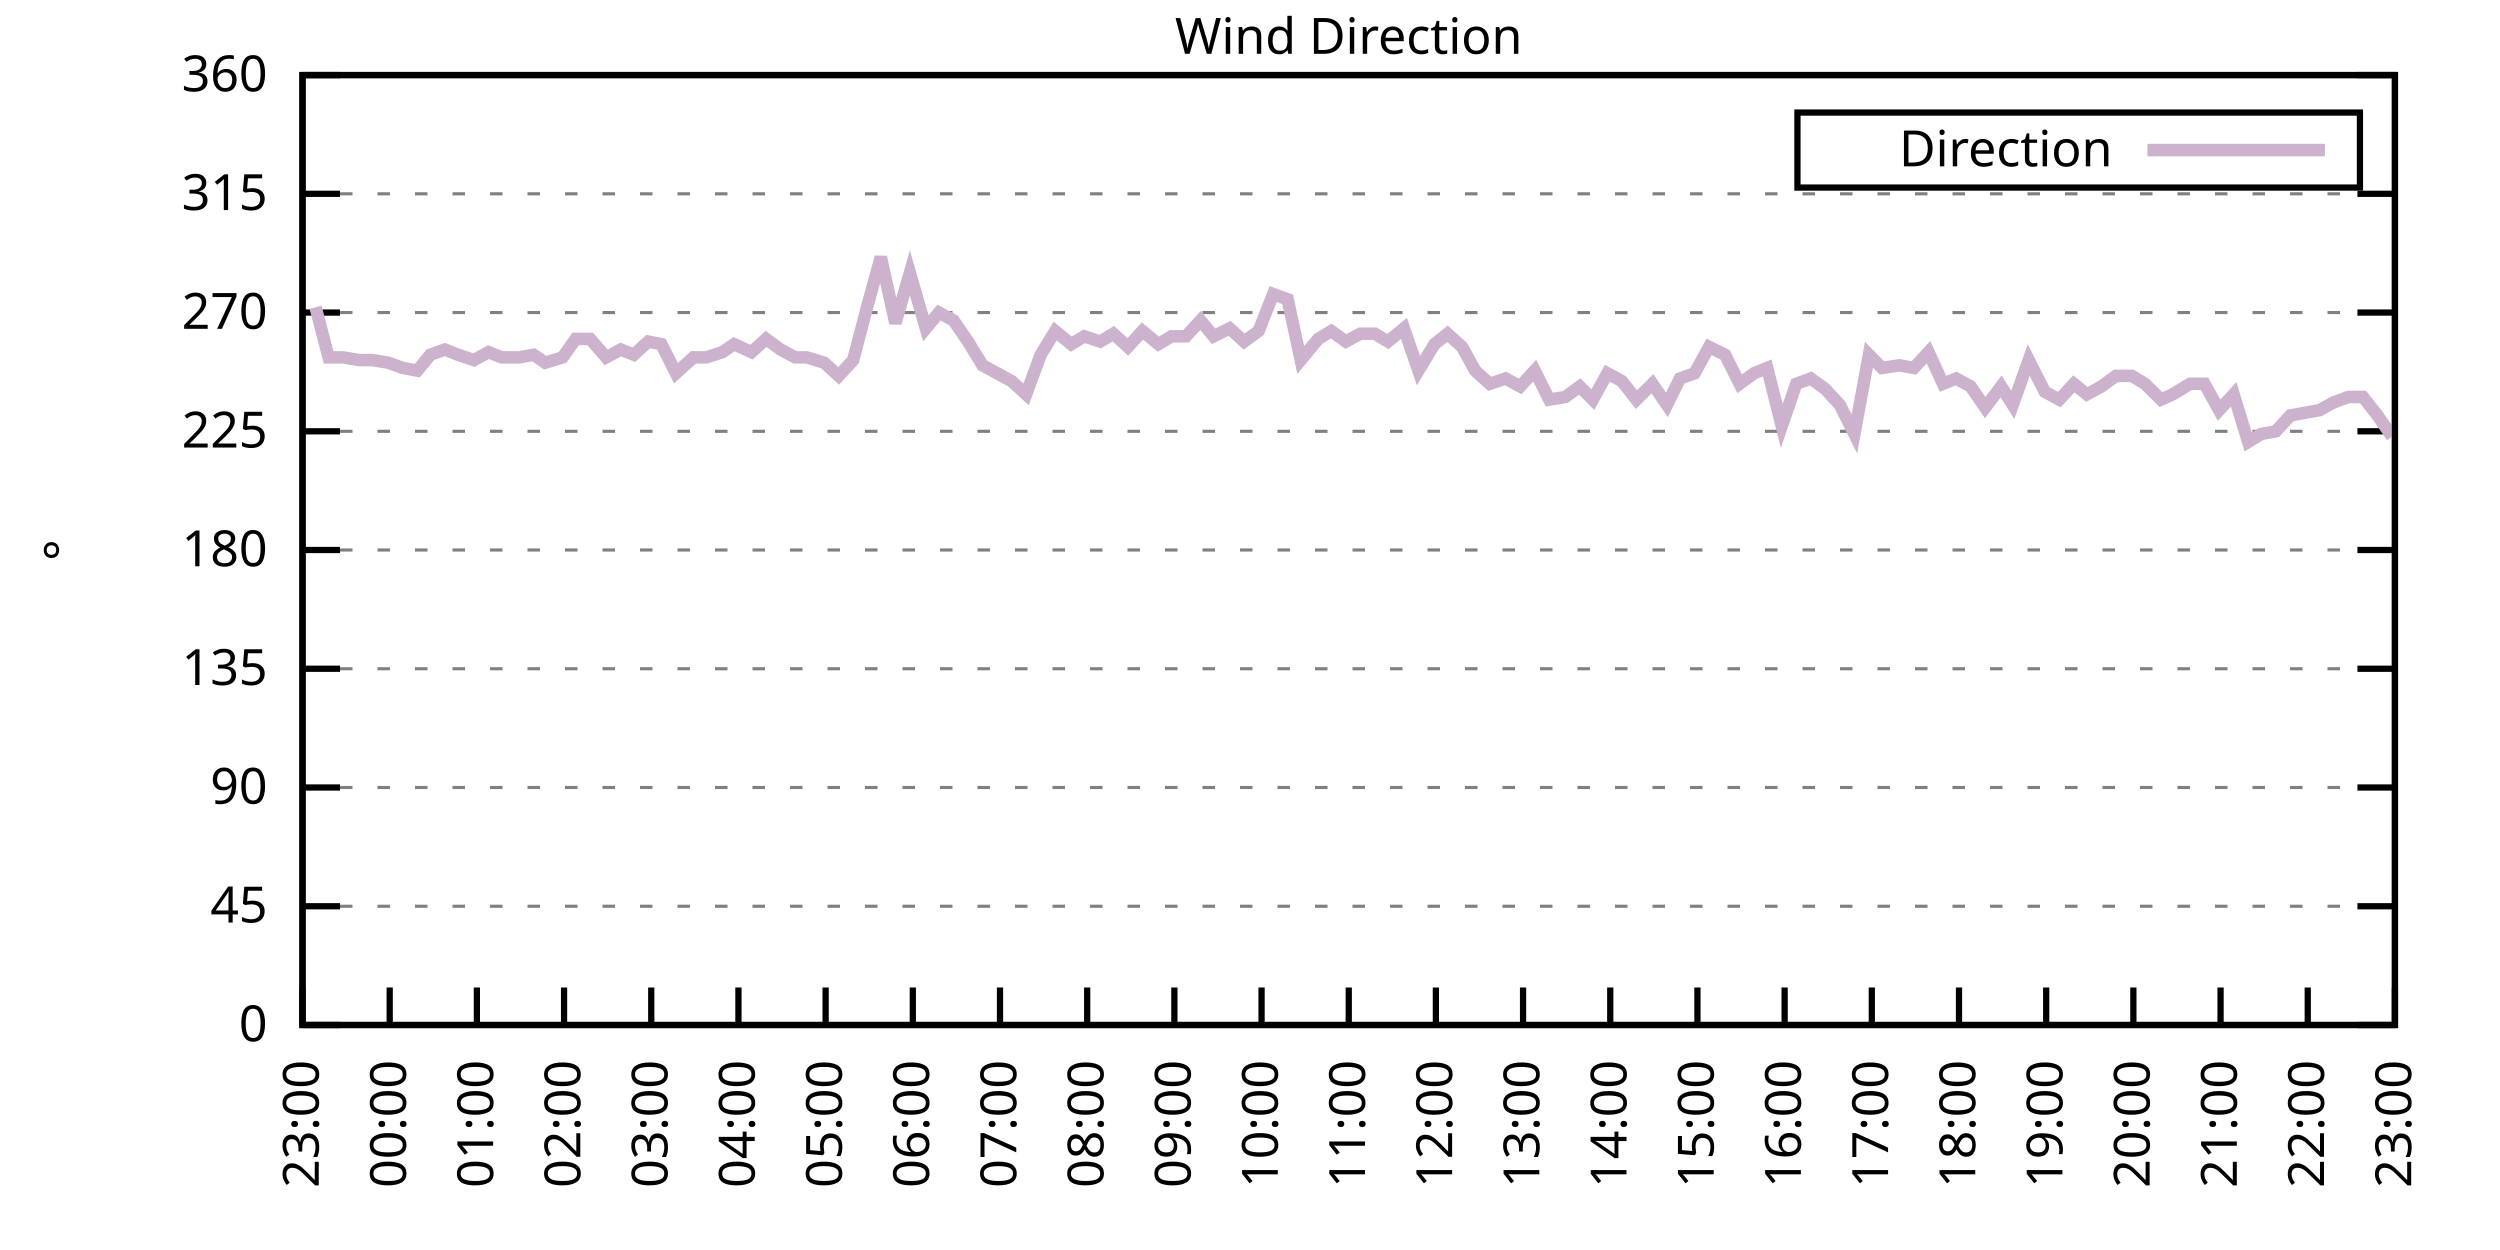
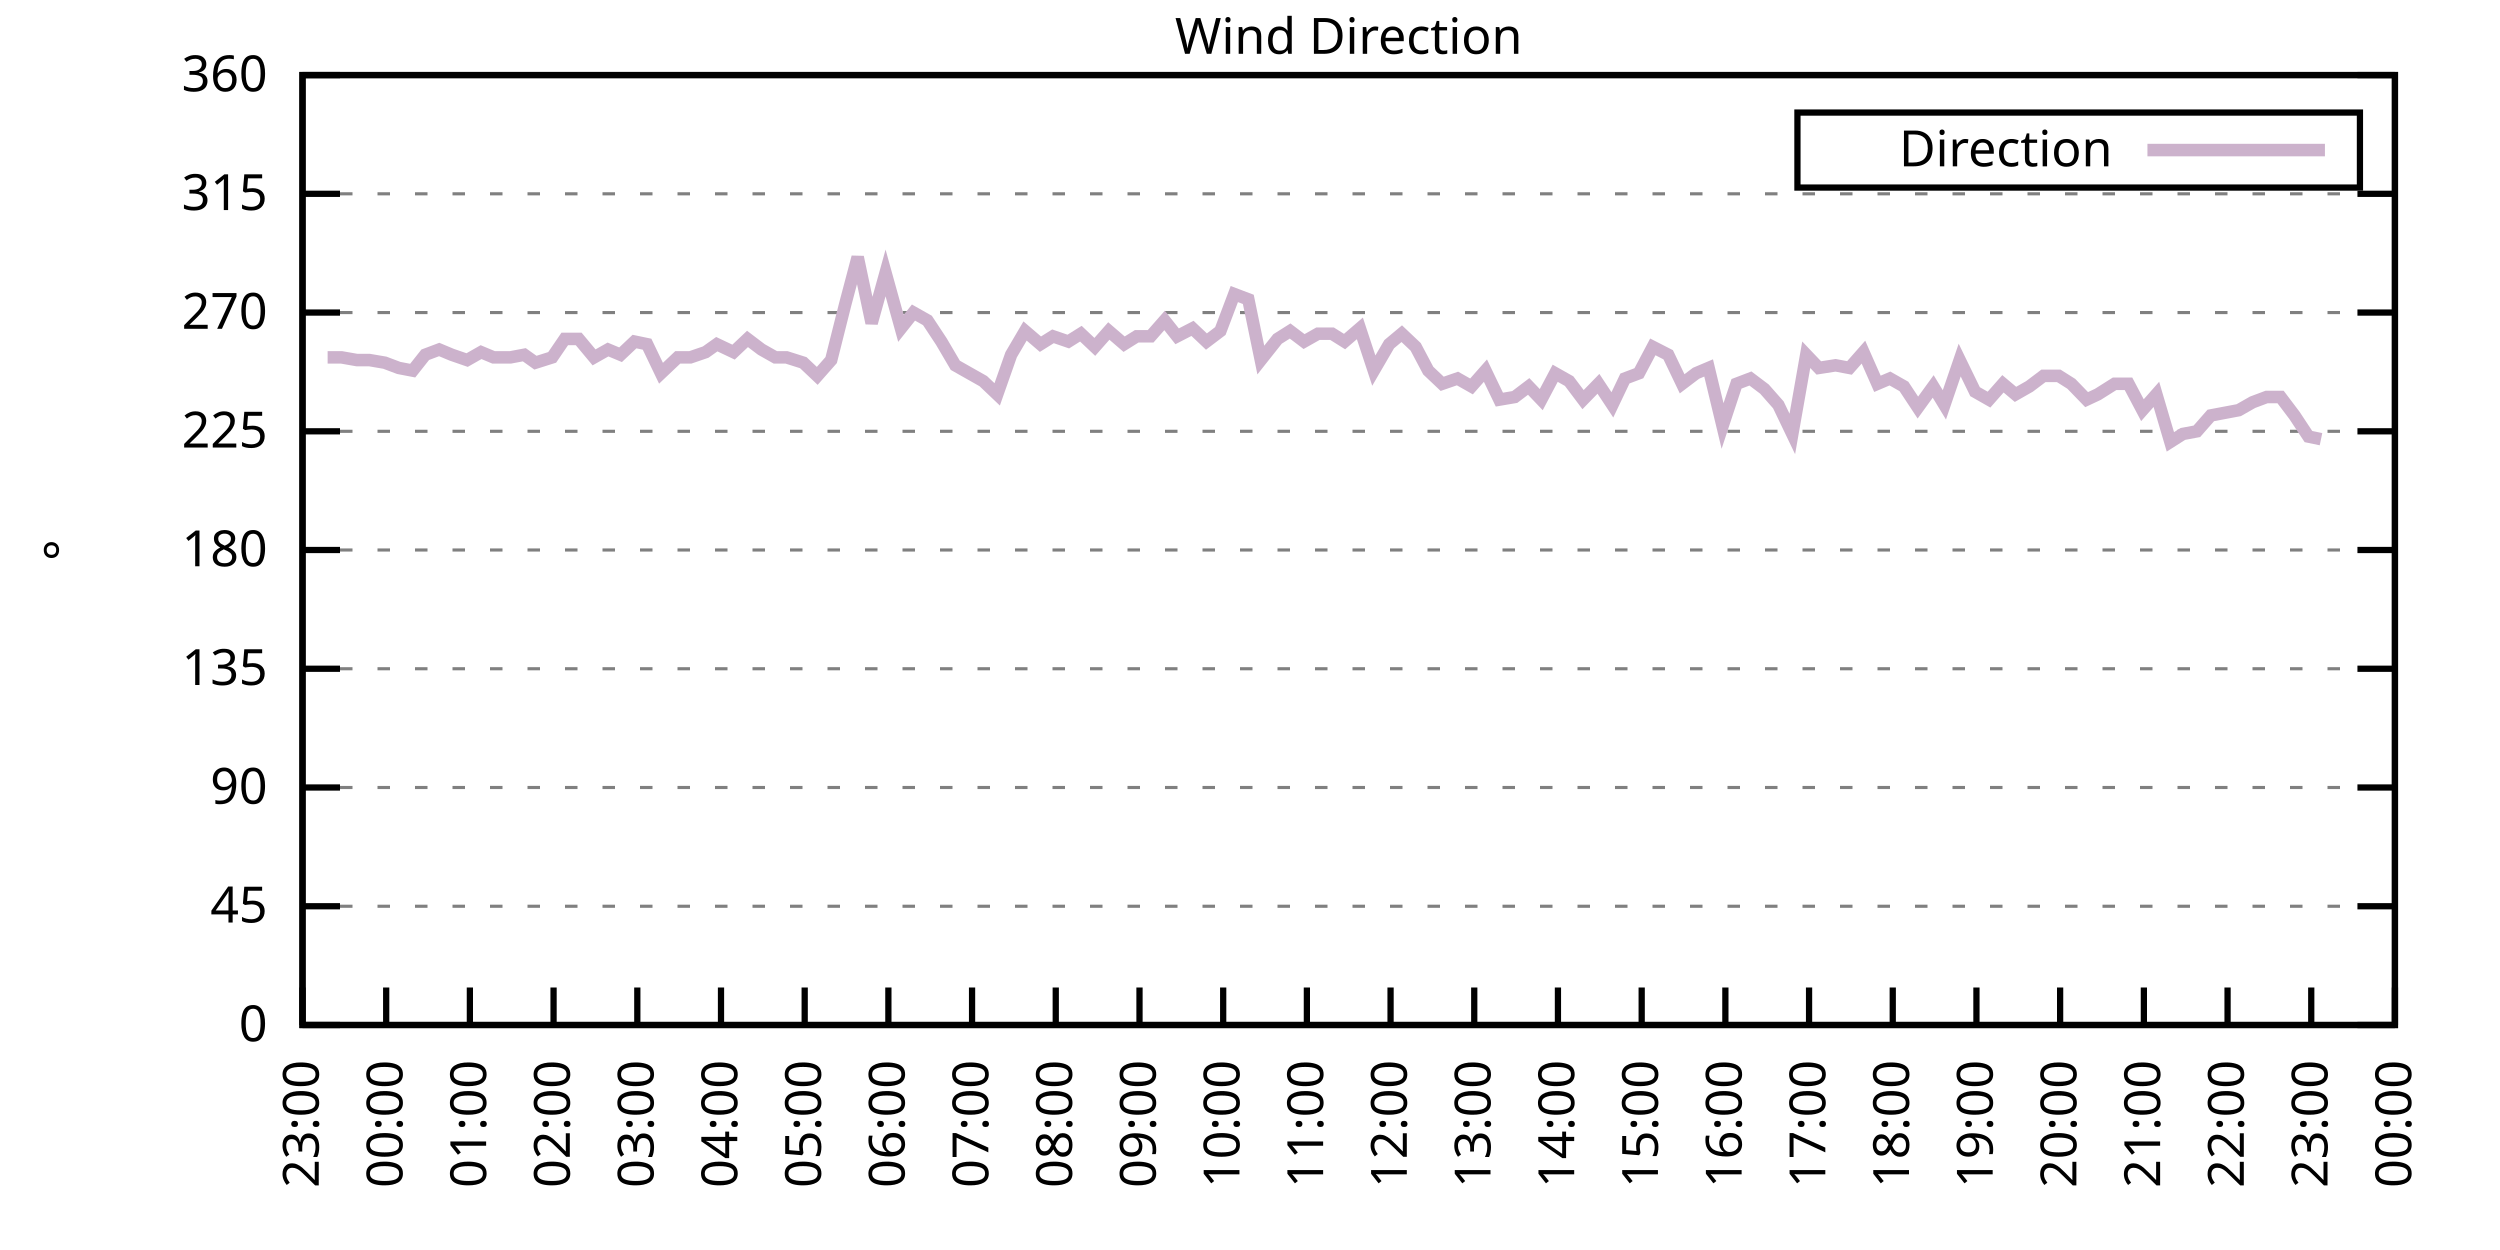
<svg xmlns="http://www.w3.org/2000/svg" xmlns:xlink="http://www.w3.org/1999/xlink" width="400" height="200" viewBox="0 0 400 200">
  <g id="gnuplot_canvas">
    <rect x="0" y="0" width="400" height="200" fill="none" />
    <defs>
      <circle id="gpDot" r="0.5" stroke-width="0.5" stroke="currentColor" />
      <path id="gpPt0" stroke-width="0.333" stroke="currentColor" d="M-1,0 h2 M0,-1 v2" />
      <path id="gpPt1" stroke-width="0.333" stroke="currentColor" d="M-1,-1 L1,1 M1,-1 L-1,1" />
      <path id="gpPt2" stroke-width="0.333" stroke="currentColor" d="M-1,0 L1,0 M0,-1 L0,1 M-1,-1 L1,1 M-1,1 L1,-1" />
      <rect id="gpPt3" stroke-width="0.333" stroke="currentColor" x="-1" y="-1" width="2" height="2" />
      <rect id="gpPt4" stroke-width="0.333" stroke="currentColor" fill="currentColor" x="-1" y="-1" width="2" height="2" />
      <circle id="gpPt5" stroke-width="0.333" stroke="currentColor" cx="0" cy="0" r="1" />
      <use xlink:href="#gpPt5" id="gpPt6" fill="currentColor" stroke="none" />
      <path id="gpPt7" stroke-width="0.333" stroke="currentColor" d="M0,-1.33 L-1.33,0.67 L1.33,0.67 z" />
      <use xlink:href="#gpPt7" id="gpPt8" fill="currentColor" stroke="none" />
      <use xlink:href="#gpPt7" id="gpPt9" stroke="currentColor" transform="rotate(180)" />
      <use xlink:href="#gpPt9" id="gpPt10" fill="currentColor" stroke="none" />
      <use xlink:href="#gpPt3" id="gpPt11" stroke="currentColor" transform="rotate(45)" />
      <use xlink:href="#gpPt11" id="gpPt12" fill="currentColor" stroke="none" />
      <path id="gpPt13" stroke-width="0.333" stroke="currentColor" d="M0,1.330 L1.265,0.411 L0.782,-1.067 L-0.782,-1.076 L-1.265,0.411 z" />
      <use xlink:href="#gpPt13" id="gpPt14" fill="currentColor" stroke="none" />
      <filter id="textbox" filterUnits="objectBoundingBox" x="0" y="0" height="1" width="1">
        <feFlood flood-color="white" flood-opacity="1" result="bgnd" />
        <feComposite in="SourceGraphic" in2="bgnd" operator="atop" />
      </filter>
      <filter id="greybox" filterUnits="objectBoundingBox" x="0" y="0" height="1" width="1">
        <feFlood flood-color="lightgrey" flood-opacity="1" result="grey" />
        <feComposite in="SourceGraphic" in2="grey" operator="atop" />
      </filter>
    </defs>
    <g fill="none" color="white" stroke="currentColor" stroke-width="1.00" stroke-linecap="butt" stroke-linejoin="miter">
</g>
    <g fill="none" color="black" stroke="currentColor" stroke-width="1.00" stroke-linecap="butt" stroke-linejoin="miter">
      <g stroke="none" shape-rendering="crispEdges">
        <polygon fill="rgb(255, 255, 255)" points="48.40,164.00 383.18,164.00 383.18,12.02 48.40,12.02 " />
      </g>
    </g>
    <g fill="none" color="black" stroke="currentColor" stroke-width="1.00" stroke-linecap="butt" stroke-linejoin="miter">
</g>
    <g fill="none" color="black" stroke="black" stroke-width="0.50" stroke-linecap="butt" stroke-linejoin="miter">
</g>
    <g fill="none" color="gray" stroke="currentColor" stroke-width="0.50" stroke-linecap="butt" stroke-linejoin="miter">
      <path stroke="gray" stroke-dasharray="2,4" class="gridline" d="M48.40,164.00 L383.19,164.00  " />
    </g>
    <g fill="none" color="gray" stroke="gray" stroke-width="1.00" stroke-linecap="butt" stroke-linejoin="miter">
</g>
    <g fill="none" color="black" stroke="currentColor" stroke-width="1.00" stroke-linecap="butt" stroke-linejoin="miter">
      <path stroke="black" d="M48.40,164.00 L54.40,164.00 M383.19,164.00 L377.19,164.00  " />
      <g transform="translate(42.80,166.60)" stroke="none" fill="black" font-family="Sans" font-size="8.00" text-anchor="end">
        <text>
          <tspan font-family="Sans"> 0</tspan>
        </text>
      </g>
    </g>
    <g fill="none" color="black" stroke="currentColor" stroke-width="1.00" stroke-linecap="butt" stroke-linejoin="miter">
</g>
    <g fill="none" color="black" stroke="black" stroke-width="0.50" stroke-linecap="butt" stroke-linejoin="miter">
</g>
    <g fill="none" color="gray" stroke="currentColor" stroke-width="0.50" stroke-linecap="butt" stroke-linejoin="miter">
      <path stroke="gray" stroke-dasharray="2,4" class="gridline" d="M48.40,145.00 L383.19,145.00  " />
    </g>
    <g fill="none" color="gray" stroke="gray" stroke-width="1.00" stroke-linecap="butt" stroke-linejoin="miter">
</g>
    <g fill="none" color="black" stroke="currentColor" stroke-width="1.00" stroke-linecap="butt" stroke-linejoin="miter">
      <path stroke="black" d="M48.40,145.00 L54.40,145.00 M383.19,145.00 L377.19,145.00  " />
      <g transform="translate(42.80,147.60)" stroke="none" fill="black" font-family="Sans" font-size="8.00" text-anchor="end">
        <text>
          <tspan font-family="Sans"> 45</tspan>
        </text>
      </g>
    </g>
    <g fill="none" color="black" stroke="currentColor" stroke-width="1.00" stroke-linecap="butt" stroke-linejoin="miter">
</g>
    <g fill="none" color="black" stroke="black" stroke-width="0.50" stroke-linecap="butt" stroke-linejoin="miter">
</g>
    <g fill="none" color="gray" stroke="currentColor" stroke-width="0.50" stroke-linecap="butt" stroke-linejoin="miter">
      <path stroke="gray" stroke-dasharray="2,4" class="gridline" d="M48.40,126.00 L383.19,126.00  " />
    </g>
    <g fill="none" color="gray" stroke="gray" stroke-width="1.00" stroke-linecap="butt" stroke-linejoin="miter">
</g>
    <g fill="none" color="black" stroke="currentColor" stroke-width="1.00" stroke-linecap="butt" stroke-linejoin="miter">
      <path stroke="black" d="M48.40,126.00 L54.40,126.00 M383.19,126.00 L377.19,126.00  " />
      <g transform="translate(42.80,128.60)" stroke="none" fill="black" font-family="Sans" font-size="8.00" text-anchor="end">
        <text>
          <tspan font-family="Sans"> 90</tspan>
        </text>
      </g>
    </g>
    <g fill="none" color="black" stroke="currentColor" stroke-width="1.00" stroke-linecap="butt" stroke-linejoin="miter">
</g>
    <g fill="none" color="black" stroke="black" stroke-width="0.50" stroke-linecap="butt" stroke-linejoin="miter">
</g>
    <g fill="none" color="gray" stroke="currentColor" stroke-width="0.50" stroke-linecap="butt" stroke-linejoin="miter">
      <path stroke="gray" stroke-dasharray="2,4" class="gridline" d="M48.40,107.00 L383.19,107.00  " />
    </g>
    <g fill="none" color="gray" stroke="gray" stroke-width="1.00" stroke-linecap="butt" stroke-linejoin="miter">
</g>
    <g fill="none" color="black" stroke="currentColor" stroke-width="1.00" stroke-linecap="butt" stroke-linejoin="miter">
      <path stroke="black" d="M48.40,107.00 L54.40,107.00 M383.19,107.00 L377.19,107.00  " />
      <g transform="translate(42.80,109.60)" stroke="none" fill="black" font-family="Sans" font-size="8.00" text-anchor="end">
        <text>
          <tspan font-family="Sans"> 135</tspan>
        </text>
      </g>
    </g>
    <g fill="none" color="black" stroke="currentColor" stroke-width="1.00" stroke-linecap="butt" stroke-linejoin="miter">
</g>
    <g fill="none" color="black" stroke="black" stroke-width="0.50" stroke-linecap="butt" stroke-linejoin="miter">
</g>
    <g fill="none" color="gray" stroke="currentColor" stroke-width="0.50" stroke-linecap="butt" stroke-linejoin="miter">
      <path stroke="gray" stroke-dasharray="2,4" class="gridline" d="M48.40,88.00 L383.19,88.00  " />
    </g>
    <g fill="none" color="gray" stroke="gray" stroke-width="1.00" stroke-linecap="butt" stroke-linejoin="miter">
</g>
    <g fill="none" color="black" stroke="currentColor" stroke-width="1.00" stroke-linecap="butt" stroke-linejoin="miter">
      <path stroke="black" d="M48.40,88.00 L54.40,88.00 M383.19,88.00 L377.19,88.00  " />
      <g transform="translate(42.80,90.60)" stroke="none" fill="black" font-family="Sans" font-size="8.00" text-anchor="end">
        <text>
          <tspan font-family="Sans"> 180</tspan>
        </text>
      </g>
    </g>
    <g fill="none" color="black" stroke="currentColor" stroke-width="1.00" stroke-linecap="butt" stroke-linejoin="miter">
</g>
    <g fill="none" color="black" stroke="black" stroke-width="0.50" stroke-linecap="butt" stroke-linejoin="miter">
</g>
    <g fill="none" color="gray" stroke="currentColor" stroke-width="0.50" stroke-linecap="butt" stroke-linejoin="miter">
      <path stroke="gray" stroke-dasharray="2,4" class="gridline" d="M48.40,69.01 L383.19,69.01  " />
    </g>
    <g fill="none" color="gray" stroke="gray" stroke-width="1.00" stroke-linecap="butt" stroke-linejoin="miter">
</g>
    <g fill="none" color="black" stroke="currentColor" stroke-width="1.00" stroke-linecap="butt" stroke-linejoin="miter">
      <path stroke="black" d="M48.40,69.01 L54.40,69.01 M383.19,69.01 L377.19,69.01  " />
      <g transform="translate(42.80,71.61)" stroke="none" fill="black" font-family="Sans" font-size="8.00" text-anchor="end">
        <text>
          <tspan font-family="Sans"> 225</tspan>
        </text>
      </g>
    </g>
    <g fill="none" color="black" stroke="currentColor" stroke-width="1.00" stroke-linecap="butt" stroke-linejoin="miter">
</g>
    <g fill="none" color="black" stroke="black" stroke-width="0.50" stroke-linecap="butt" stroke-linejoin="miter">
</g>
    <g fill="none" color="gray" stroke="currentColor" stroke-width="0.50" stroke-linecap="butt" stroke-linejoin="miter">
      <path stroke="gray" stroke-dasharray="2,4" class="gridline" d="M48.40,50.01 L383.19,50.01  " />
    </g>
    <g fill="none" color="gray" stroke="gray" stroke-width="1.00" stroke-linecap="butt" stroke-linejoin="miter">
</g>
    <g fill="none" color="black" stroke="currentColor" stroke-width="1.00" stroke-linecap="butt" stroke-linejoin="miter">
      <path stroke="black" d="M48.40,50.01 L54.40,50.01 M383.19,50.01 L377.19,50.01  " />
      <g transform="translate(42.80,52.61)" stroke="none" fill="black" font-family="Sans" font-size="8.00" text-anchor="end">
        <text>
          <tspan font-family="Sans"> 270</tspan>
        </text>
      </g>
    </g>
    <g fill="none" color="black" stroke="currentColor" stroke-width="1.00" stroke-linecap="butt" stroke-linejoin="miter">
</g>
    <g fill="none" color="black" stroke="black" stroke-width="0.50" stroke-linecap="butt" stroke-linejoin="miter">
</g>
    <g fill="none" color="gray" stroke="currentColor" stroke-width="0.50" stroke-linecap="butt" stroke-linejoin="miter">
      <path stroke="gray" stroke-dasharray="2,4" class="gridline" d="M48.40,31.01 L383.19,31.01  " />
    </g>
    <g fill="none" color="gray" stroke="gray" stroke-width="1.00" stroke-linecap="butt" stroke-linejoin="miter">
</g>
    <g fill="none" color="black" stroke="currentColor" stroke-width="1.00" stroke-linecap="butt" stroke-linejoin="miter">
      <path stroke="black" d="M48.40,31.01 L54.40,31.01 M383.19,31.01 L377.19,31.01  " />
      <g transform="translate(42.80,33.61)" stroke="none" fill="black" font-family="Sans" font-size="8.00" text-anchor="end">
        <text>
          <tspan font-family="Sans"> 315</tspan>
        </text>
      </g>
    </g>
    <g fill="none" color="black" stroke="currentColor" stroke-width="1.00" stroke-linecap="butt" stroke-linejoin="miter">
</g>
    <g fill="none" color="black" stroke="black" stroke-width="0.50" stroke-linecap="butt" stroke-linejoin="miter">
</g>
    <g fill="none" color="gray" stroke="currentColor" stroke-width="0.50" stroke-linecap="butt" stroke-linejoin="miter">
      <path stroke="gray" stroke-dasharray="2,4" class="gridline" d="M48.40,12.01 L383.19,12.01  " />
    </g>
    <g fill="none" color="gray" stroke="gray" stroke-width="1.00" stroke-linecap="butt" stroke-linejoin="miter">
</g>
    <g fill="none" color="black" stroke="currentColor" stroke-width="1.00" stroke-linecap="butt" stroke-linejoin="miter">
      <path stroke="black" d="M48.40,12.01 L54.40,12.01 M383.19,12.01 L377.19,12.01  " />
      <g transform="translate(42.80,14.61)" stroke="none" fill="black" font-family="Sans" font-size="8.00" text-anchor="end">
        <text>
          <tspan font-family="Sans"> 360</tspan>
        </text>
      </g>
    </g>
    <g fill="none" color="black" stroke="currentColor" stroke-width="1.00" stroke-linecap="butt" stroke-linejoin="miter">
      <path stroke="black" d="M48.40,164.00 L48.40,158.00  " />
      <g transform="translate(51.00,169.60) rotate(270.00)" stroke="none" fill="black" font-family="Sans" font-size="8.00" text-anchor="end">
        <text>
          <tspan font-family="Sans">23:00</tspan>
        </text>
      </g>
    </g>
    <g fill="none" color="black" stroke="currentColor" stroke-width="1.00" stroke-linecap="butt" stroke-linejoin="miter">
-       <path stroke="black" d="M62.35,164.00 L62.35,158.00  " />
-       <g transform="translate(64.95,169.60) rotate(270.00)" stroke="none" fill="black" font-family="Sans" font-size="8.00" text-anchor="end">
+       <path stroke="black" d="M61.79,164.00 L61.79,158.00  " />
+       <g transform="translate(64.39,169.60) rotate(270.00)" stroke="none" fill="black" font-family="Sans" font-size="8.00" text-anchor="end">
        <text>
          <tspan font-family="Sans">00:00</tspan>
        </text>
      </g>
    </g>
    <g fill="none" color="black" stroke="currentColor" stroke-width="1.00" stroke-linecap="butt" stroke-linejoin="miter">
-       <path stroke="black" d="M76.30,164.00 L76.30,158.00  " />
-       <g transform="translate(78.90,169.60) rotate(270.00)" stroke="none" fill="black" font-family="Sans" font-size="8.00" text-anchor="end">
+       <path stroke="black" d="M75.18,164.00 L75.18,158.00  " />
+       <g transform="translate(77.78,169.60) rotate(270.00)" stroke="none" fill="black" font-family="Sans" font-size="8.00" text-anchor="end">
        <text>
          <tspan font-family="Sans">01:00</tspan>
        </text>
      </g>
    </g>
    <g fill="none" color="black" stroke="currentColor" stroke-width="1.00" stroke-linecap="butt" stroke-linejoin="miter">
-       <path stroke="black" d="M90.25,164.00 L90.25,158.00  " />
-       <g transform="translate(92.85,169.60) rotate(270.00)" stroke="none" fill="black" font-family="Sans" font-size="8.00" text-anchor="end">
+       <path stroke="black" d="M88.57,164.00 L88.57,158.00  " />
+       <g transform="translate(91.17,169.60) rotate(270.00)" stroke="none" fill="black" font-family="Sans" font-size="8.00" text-anchor="end">
        <text>
          <tspan font-family="Sans">02:00</tspan>
        </text>
      </g>
    </g>
    <g fill="none" color="black" stroke="currentColor" stroke-width="1.00" stroke-linecap="butt" stroke-linejoin="miter">
-       <path stroke="black" d="M104.20,164.00 L104.20,158.00  " />
-       <g transform="translate(106.80,169.60) rotate(270.00)" stroke="none" fill="black" font-family="Sans" font-size="8.00" text-anchor="end">
+       <path stroke="black" d="M101.97,164.00 L101.97,158.00  " />
+       <g transform="translate(104.57,169.60) rotate(270.00)" stroke="none" fill="black" font-family="Sans" font-size="8.00" text-anchor="end">
        <text>
          <tspan font-family="Sans">03:00</tspan>
        </text>
      </g>
    </g>
    <g fill="none" color="black" stroke="currentColor" stroke-width="1.00" stroke-linecap="butt" stroke-linejoin="miter">
-       <path stroke="black" d="M118.15,164.00 L118.15,158.00  " />
-       <g transform="translate(120.75,169.60) rotate(270.00)" stroke="none" fill="black" font-family="Sans" font-size="8.00" text-anchor="end">
+       <path stroke="black" d="M115.36,164.00 L115.36,158.00  " />
+       <g transform="translate(117.96,169.60) rotate(270.00)" stroke="none" fill="black" font-family="Sans" font-size="8.00" text-anchor="end">
        <text>
          <tspan font-family="Sans">04:00</tspan>
        </text>
      </g>
    </g>
    <g fill="none" color="black" stroke="currentColor" stroke-width="1.00" stroke-linecap="butt" stroke-linejoin="miter">
-       <path stroke="black" d="M132.10,164.00 L132.10,158.00  " />
-       <g transform="translate(134.70,169.60) rotate(270.00)" stroke="none" fill="black" font-family="Sans" font-size="8.00" text-anchor="end">
+       <path stroke="black" d="M128.75,164.00 L128.75,158.00  " />
+       <g transform="translate(131.35,169.60) rotate(270.00)" stroke="none" fill="black" font-family="Sans" font-size="8.00" text-anchor="end">
        <text>
          <tspan font-family="Sans">05:00</tspan>
        </text>
      </g>
    </g>
    <g fill="none" color="black" stroke="currentColor" stroke-width="1.00" stroke-linecap="butt" stroke-linejoin="miter">
-       <path stroke="black" d="M146.05,164.00 L146.05,158.00  " />
-       <g transform="translate(148.65,169.60) rotate(270.00)" stroke="none" fill="black" font-family="Sans" font-size="8.00" text-anchor="end">
+       <path stroke="black" d="M142.14,164.00 L142.14,158.00  " />
+       <g transform="translate(144.74,169.60) rotate(270.00)" stroke="none" fill="black" font-family="Sans" font-size="8.00" text-anchor="end">
        <text>
          <tspan font-family="Sans">06:00</tspan>
        </text>
      </g>
    </g>
    <g fill="none" color="black" stroke="currentColor" stroke-width="1.00" stroke-linecap="butt" stroke-linejoin="miter">
-       <path stroke="black" d="M160.00,164.00 L160.00,158.00  " />
-       <g transform="translate(162.60,169.60) rotate(270.00)" stroke="none" fill="black" font-family="Sans" font-size="8.00" text-anchor="end">
+       <path stroke="black" d="M155.53,164.00 L155.53,158.00  " />
+       <g transform="translate(158.13,169.60) rotate(270.00)" stroke="none" fill="black" font-family="Sans" font-size="8.00" text-anchor="end">
        <text>
          <tspan font-family="Sans">07:00</tspan>
        </text>
      </g>
    </g>
    <g fill="none" color="black" stroke="currentColor" stroke-width="1.00" stroke-linecap="butt" stroke-linejoin="miter">
-       <path stroke="black" d="M173.95,164.00 L173.95,158.00  " />
-       <g transform="translate(176.55,169.60) rotate(270.00)" stroke="none" fill="black" font-family="Sans" font-size="8.00" text-anchor="end">
+       <path stroke="black" d="M168.92,164.00 L168.92,158.00  " />
+       <g transform="translate(171.52,169.60) rotate(270.00)" stroke="none" fill="black" font-family="Sans" font-size="8.00" text-anchor="end">
        <text>
          <tspan font-family="Sans">08:00</tspan>
        </text>
      </g>
    </g>
    <g fill="none" color="black" stroke="currentColor" stroke-width="1.00" stroke-linecap="butt" stroke-linejoin="miter">
-       <path stroke="black" d="M187.90,164.00 L187.90,158.00  " />
-       <g transform="translate(190.50,169.60) rotate(270.00)" stroke="none" fill="black" font-family="Sans" font-size="8.00" text-anchor="end">
+       <path stroke="black" d="M182.32,164.00 L182.32,158.00  " />
+       <g transform="translate(184.92,169.60) rotate(270.00)" stroke="none" fill="black" font-family="Sans" font-size="8.00" text-anchor="end">
        <text>
          <tspan font-family="Sans">09:00</tspan>
        </text>
      </g>
    </g>
    <g fill="none" color="black" stroke="currentColor" stroke-width="1.00" stroke-linecap="butt" stroke-linejoin="miter">
-       <path stroke="black" d="M201.85,164.00 L201.85,158.00  " />
-       <g transform="translate(204.45,169.60) rotate(270.00)" stroke="none" fill="black" font-family="Sans" font-size="8.00" text-anchor="end">
+       <path stroke="black" d="M195.71,164.00 L195.71,158.00  " />
+       <g transform="translate(198.31,169.60) rotate(270.00)" stroke="none" fill="black" font-family="Sans" font-size="8.00" text-anchor="end">
        <text>
          <tspan font-family="Sans">10:00</tspan>
        </text>
      </g>
    </g>
    <g fill="none" color="black" stroke="currentColor" stroke-width="1.00" stroke-linecap="butt" stroke-linejoin="miter">
-       <path stroke="black" d="M215.80,164.00 L215.80,158.00  " />
-       <g transform="translate(218.40,169.60) rotate(270.00)" stroke="none" fill="black" font-family="Sans" font-size="8.00" text-anchor="end">
+       <path stroke="black" d="M209.10,164.00 L209.10,158.00  " />
+       <g transform="translate(211.70,169.60) rotate(270.00)" stroke="none" fill="black" font-family="Sans" font-size="8.00" text-anchor="end">
        <text>
          <tspan font-family="Sans">11:00</tspan>
        </text>
      </g>
    </g>
    <g fill="none" color="black" stroke="currentColor" stroke-width="1.00" stroke-linecap="butt" stroke-linejoin="miter">
-       <path stroke="black" d="M229.74,164.00 L229.74,158.00  " />
-       <g transform="translate(232.34,169.60) rotate(270.00)" stroke="none" fill="black" font-family="Sans" font-size="8.00" text-anchor="end">
+       <path stroke="black" d="M222.49,164.00 L222.49,158.00  " />
+       <g transform="translate(225.09,169.60) rotate(270.00)" stroke="none" fill="black" font-family="Sans" font-size="8.00" text-anchor="end">
        <text>
          <tspan font-family="Sans">12:00</tspan>
        </text>
      </g>
    </g>
    <g fill="none" color="black" stroke="currentColor" stroke-width="1.00" stroke-linecap="butt" stroke-linejoin="miter">
-       <path stroke="black" d="M243.69,164.00 L243.69,158.00  " />
-       <g transform="translate(246.29,169.60) rotate(270.00)" stroke="none" fill="black" font-family="Sans" font-size="8.00" text-anchor="end">
+       <path stroke="black" d="M235.88,164.00 L235.88,158.00  " />
+       <g transform="translate(238.48,169.60) rotate(270.00)" stroke="none" fill="black" font-family="Sans" font-size="8.00" text-anchor="end">
        <text>
          <tspan font-family="Sans">13:00</tspan>
        </text>
      </g>
    </g>
    <g fill="none" color="black" stroke="currentColor" stroke-width="1.00" stroke-linecap="butt" stroke-linejoin="miter">
-       <path stroke="black" d="M257.64,164.00 L257.64,158.00  " />
-       <g transform="translate(260.24,169.60) rotate(270.00)" stroke="none" fill="black" font-family="Sans" font-size="8.00" text-anchor="end">
+       <path stroke="black" d="M249.27,164.00 L249.27,158.00  " />
+       <g transform="translate(251.87,169.60) rotate(270.00)" stroke="none" fill="black" font-family="Sans" font-size="8.00" text-anchor="end">
        <text>
          <tspan font-family="Sans">14:00</tspan>
        </text>
      </g>
    </g>
    <g fill="none" color="black" stroke="currentColor" stroke-width="1.00" stroke-linecap="butt" stroke-linejoin="miter">
-       <path stroke="black" d="M271.59,164.00 L271.59,158.00  " />
-       <g transform="translate(274.19,169.60) rotate(270.00)" stroke="none" fill="black" font-family="Sans" font-size="8.00" text-anchor="end">
+       <path stroke="black" d="M262.67,164.00 L262.67,158.00  " />
+       <g transform="translate(265.27,169.60) rotate(270.00)" stroke="none" fill="black" font-family="Sans" font-size="8.00" text-anchor="end">
        <text>
          <tspan font-family="Sans">15:00</tspan>
        </text>
      </g>
    </g>
    <g fill="none" color="black" stroke="currentColor" stroke-width="1.00" stroke-linecap="butt" stroke-linejoin="miter">
-       <path stroke="black" d="M285.54,164.00 L285.54,158.00  " />
-       <g transform="translate(288.14,169.60) rotate(270.00)" stroke="none" fill="black" font-family="Sans" font-size="8.00" text-anchor="end">
+       <path stroke="black" d="M276.06,164.00 L276.06,158.00  " />
+       <g transform="translate(278.66,169.60) rotate(270.00)" stroke="none" fill="black" font-family="Sans" font-size="8.00" text-anchor="end">
        <text>
          <tspan font-family="Sans">16:00</tspan>
        </text>
      </g>
    </g>
    <g fill="none" color="black" stroke="currentColor" stroke-width="1.00" stroke-linecap="butt" stroke-linejoin="miter">
-       <path stroke="black" d="M299.49,164.00 L299.49,158.00  " />
-       <g transform="translate(302.09,169.60) rotate(270.00)" stroke="none" fill="black" font-family="Sans" font-size="8.00" text-anchor="end">
+       <path stroke="black" d="M289.45,164.00 L289.45,158.00  " />
+       <g transform="translate(292.05,169.60) rotate(270.00)" stroke="none" fill="black" font-family="Sans" font-size="8.00" text-anchor="end">
        <text>
          <tspan font-family="Sans">17:00</tspan>
        </text>
      </g>
    </g>
    <g fill="none" color="black" stroke="currentColor" stroke-width="1.00" stroke-linecap="butt" stroke-linejoin="miter">
-       <path stroke="black" d="M313.44,164.00 L313.44,158.00  " />
-       <g transform="translate(316.04,169.60) rotate(270.00)" stroke="none" fill="black" font-family="Sans" font-size="8.00" text-anchor="end">
+       <path stroke="black" d="M302.84,164.00 L302.84,158.00  " />
+       <g transform="translate(305.44,169.60) rotate(270.00)" stroke="none" fill="black" font-family="Sans" font-size="8.00" text-anchor="end">
        <text>
          <tspan font-family="Sans">18:00</tspan>
        </text>
      </g>
    </g>
    <g fill="none" color="black" stroke="currentColor" stroke-width="1.00" stroke-linecap="butt" stroke-linejoin="miter">
-       <path stroke="black" d="M327.39,164.00 L327.39,158.00  " />
-       <g transform="translate(329.99,169.60) rotate(270.00)" stroke="none" fill="black" font-family="Sans" font-size="8.00" text-anchor="end">
+       <path stroke="black" d="M316.23,164.00 L316.23,158.00  " />
+       <g transform="translate(318.83,169.60) rotate(270.00)" stroke="none" fill="black" font-family="Sans" font-size="8.00" text-anchor="end">
        <text>
          <tspan font-family="Sans">19:00</tspan>
        </text>
      </g>
    </g>
    <g fill="none" color="black" stroke="currentColor" stroke-width="1.00" stroke-linecap="butt" stroke-linejoin="miter">
-       <path stroke="black" d="M341.34,164.00 L341.34,158.00  " />
-       <g transform="translate(343.94,169.60) rotate(270.00)" stroke="none" fill="black" font-family="Sans" font-size="8.00" text-anchor="end">
+       <path stroke="black" d="M329.62,164.00 L329.62,158.00  " />
+       <g transform="translate(332.22,169.60) rotate(270.00)" stroke="none" fill="black" font-family="Sans" font-size="8.00" text-anchor="end">
        <text>
          <tspan font-family="Sans">20:00</tspan>
        </text>
      </g>
    </g>
    <g fill="none" color="black" stroke="currentColor" stroke-width="1.00" stroke-linecap="butt" stroke-linejoin="miter">
-       <path stroke="black" d="M355.29,164.00 L355.29,158.00  " />
-       <g transform="translate(357.89,169.60) rotate(270.00)" stroke="none" fill="black" font-family="Sans" font-size="8.00" text-anchor="end">
+       <path stroke="black" d="M343.02,164.00 L343.02,158.00  " />
+       <g transform="translate(345.62,169.60) rotate(270.00)" stroke="none" fill="black" font-family="Sans" font-size="8.00" text-anchor="end">
        <text>
          <tspan font-family="Sans">21:00</tspan>
        </text>
      </g>
    </g>
    <g fill="none" color="black" stroke="currentColor" stroke-width="1.00" stroke-linecap="butt" stroke-linejoin="miter">
-       <path stroke="black" d="M369.24,164.00 L369.24,158.00  " />
-       <g transform="translate(371.84,169.60) rotate(270.00)" stroke="none" fill="black" font-family="Sans" font-size="8.00" text-anchor="end">
+       <path stroke="black" d="M356.41,164.00 L356.41,158.00  " />
+       <g transform="translate(359.01,169.60) rotate(270.00)" stroke="none" fill="black" font-family="Sans" font-size="8.00" text-anchor="end">
        <text>
          <tspan font-family="Sans">22:00</tspan>
+         </text>
+       </g>
+     </g>
+     <g fill="none" color="black" stroke="currentColor" stroke-width="1.00" stroke-linecap="butt" stroke-linejoin="miter">
+       <path stroke="black" d="M369.80,164.00 L369.80,158.00  " />
+       <g transform="translate(372.40,169.60) rotate(270.00)" stroke="none" fill="black" font-family="Sans" font-size="8.00" text-anchor="end">
+         <text>
+           <tspan font-family="Sans">23:00</tspan>
        </text>
      </g>
    </g>
    <g fill="none" color="black" stroke="currentColor" stroke-width="1.00" stroke-linecap="butt" stroke-linejoin="miter">
      <path stroke="black" d="M383.19,164.00 L383.19,158.00  " />
      <g transform="translate(385.79,169.60) rotate(270.00)" stroke="none" fill="black" font-family="Sans" font-size="8.00" text-anchor="end">
        <text>
-           <tspan font-family="Sans">23:00</tspan>
+           <tspan font-family="Sans">00:00</tspan>
        </text>
      </g>
    </g>
    <g fill="none" color="black" stroke="currentColor" stroke-width="1.00" stroke-linecap="butt" stroke-linejoin="miter">
</g>
    <g fill="none" color="black" stroke="currentColor" stroke-width="1.00" stroke-linecap="butt" stroke-linejoin="miter">
      <path stroke="black" d="M48.40,12.01 L48.40,164.00 L383.19,164.00 L383.19,12.01 L48.40,12.01 Z  " />
    </g>
    <g fill="none" color="black" stroke="currentColor" stroke-width="1.00" stroke-linecap="butt" stroke-linejoin="miter">
</g>
    <g fill="none" color="black" stroke="currentColor" stroke-width="1.00" stroke-linecap="butt" stroke-linejoin="miter">
      <path stroke="black" d="M287.59,30.01 L287.59,18.01 L377.59,18.01 L377.59,30.01 L287.59,30.01 Z  " />
    </g>
    <g id="Wind_direction_plot_1">
      <g fill="none" color="white" stroke="black" stroke-width="2.00" stroke-linecap="butt" stroke-linejoin="miter">
</g>
      <g fill="none" color="black" stroke="currentColor" stroke-width="2.00" stroke-linecap="butt" stroke-linejoin="miter">
        <g transform="translate(337.99,26.61)" stroke="none" fill="black" font-family="Sans" font-size="8.00" text-anchor="end">
          <text>
            <tspan font-family="Sans">Direction</tspan>
          </text>
        </g>
      </g>
      <g fill="none" color="black" stroke="currentColor" stroke-width="2.00" stroke-linecap="butt" stroke-linejoin="miter">
-         <path stroke="rgb(204, 178, 204)" d="M343.59,24.01 L371.99,24.01 M50.49,49.16 L52.58,57.18 L54.91,57.18 L57.47,57.61 L59.56,57.61 L62.12,58.03   L64.44,58.87 L66.77,59.30 L68.86,56.76 L71.18,55.92 L73.28,56.76 L75.83,57.61 L78.16,56.34 L80.25,57.18   L83.04,57.18 L85.37,56.76 L87.23,58.03 L90.02,57.18 L92.11,54.23 L94.43,54.23 L96.99,57.18 L99.32,55.92   L101.41,56.76 L103.73,54.65 L105.83,55.07 L108.15,59.72 L110.94,57.18 L113.03,57.18 L115.59,56.34 L117.45,55.07   L120.24,56.34 L122.57,54.23 L124.89,55.92 L127.22,57.18 L129.08,57.18 L131.87,58.03 L134.19,60.14 L136.51,57.61   L138.84,48.74 L140.93,41.14 L143.26,51.70 L145.58,43.67 L148.14,52.54 L150.23,50.01 L152.56,51.27 L154.88,54.65   L157.21,58.45 L159.53,59.72 L161.86,60.98 L164.18,63.10 L166.51,56.76 L168.83,52.96 L171.39,55.07 L173.48,53.81   L176.04,54.65 L178.13,53.39 L180.46,55.50 L182.78,52.96 L185.34,55.07 L187.43,53.81 L189.76,53.81 L192.08,51.27   L194.17,53.81 L196.73,52.54 L199.06,54.65 L201.38,52.96 L203.71,47.05 L206.03,47.90 L208.12,57.61 L210.91,54.23   L213.01,52.96 L215.33,54.65 L217.65,53.39 L219.98,53.39 L222.07,54.65 L224.63,52.54 L226.95,59.30 L229.51,55.07   L231.60,53.39 L233.93,55.50 L236.02,59.30 L238.35,61.41 L240.90,60.56 L243.23,61.83 L245.55,59.30 L247.88,63.94   L250.44,63.52 L252.76,61.83 L254.85,63.94 L257.18,59.72 L259.50,60.98 L261.83,63.94 L264.39,61.41 L266.71,64.78   L268.80,60.56 L271.13,59.72 L273.45,55.50 L276.01,56.76 L278.34,61.41 L280.66,59.72 L282.75,58.87 L285.08,68.16   L287.40,61.41 L289.73,60.56 L292.05,62.25 L294.38,64.78 L296.70,69.43 L299.03,56.76 L301.12,58.87 L303.91,58.45   L306.23,58.87 L308.56,56.34 L310.88,61.41 L312.98,60.56 L315.30,61.83 L317.63,65.21 L320.18,61.83 L322.04,64.78   L324.60,57.61 L327.16,62.67 L329.48,63.94 L331.81,61.41 L333.90,63.10 L336.23,61.83 L338.55,60.14 L341.11,60.14   L343.20,61.41 L345.76,63.94 L347.62,63.10 L350.41,61.41 L352.73,61.41 L355.06,65.63 L357.38,63.10 L359.71,70.70   L361.80,69.43 L364.13,69.01 L366.45,66.47 L368.78,66.05 L371.10,65.63 L373.43,64.36 L375.75,63.52 L378.08,63.52   L380.40,66.47 L382.73,69.85  " />
+         <path stroke="rgb(204, 178, 204)" d="M343.59,24.01 L371.99,24.01 M52.42,57.18 L54.65,57.18 L57.10,57.61 L59.11,57.61 L61.57,58.03 L63.80,58.87   L66.03,59.30 L68.04,56.76 L70.27,55.92 L72.28,56.76 L74.74,57.61 L76.97,56.34 L78.98,57.18 L81.66,57.18   L83.89,56.76 L85.67,58.03 L88.35,57.18 L90.36,54.23 L92.59,54.23 L95.05,57.18 L97.28,55.92 L99.29,56.76   L101.52,54.65 L103.53,55.07 L105.76,59.72 L108.44,57.18 L110.45,57.18 L112.90,56.34 L114.69,55.07 L117.37,56.34   L119.60,54.23 L121.83,55.92 L124.06,57.18 L125.85,57.18 L128.53,58.03 L130.76,60.14 L132.99,57.61 L135.22,48.74   L137.23,41.14 L139.46,51.70 L141.69,43.67 L144.15,52.54 L146.16,50.01 L148.39,51.27 L150.62,54.65 L152.85,58.45   L155.09,59.72 L157.32,60.98 L159.55,63.10 L161.78,56.76 L164.01,52.96 L166.47,55.07 L168.48,53.81 L170.93,54.65   L172.94,53.39 L175.17,55.50 L177.41,52.96 L179.86,55.07 L181.87,53.81 L184.10,53.81 L186.33,51.27 L188.34,53.81   L190.80,52.54 L193.03,54.65 L195.26,52.96 L197.49,47.05 L199.73,47.90 L201.73,57.61 L204.41,54.23 L206.42,52.96   L208.65,54.65 L210.88,53.39 L213.12,53.39 L215.13,54.65 L217.58,52.54 L219.81,59.30 L222.27,55.07 L224.28,53.39   L226.51,55.50 L228.52,59.30 L230.75,61.41 L233.20,60.56 L235.44,61.83 L237.67,59.30 L239.90,63.94 L242.36,63.52   L244.59,61.83 L246.60,63.94 L248.83,59.72 L251.06,60.98 L253.29,63.94 L255.75,61.41 L257.98,64.78 L259.99,60.56   L262.22,59.72 L264.45,55.50 L266.91,56.76 L269.14,61.41 L271.37,59.72 L273.38,58.87 L275.61,68.16 L277.84,61.41   L280.07,60.56 L282.31,62.25 L284.54,64.78 L286.77,69.43 L289.00,56.76 L291.01,58.87 L293.69,58.45 L295.92,58.87   L298.15,56.34 L300.39,61.41 L302.39,60.56 L304.63,61.83 L306.86,65.21 L309.31,61.83 L311.10,64.78 L313.55,57.61   L316.01,62.67 L318.24,63.94 L320.47,61.41 L322.48,63.10 L324.71,61.83 L326.95,60.14 L329.40,60.14 L331.41,61.41   L333.86,63.94 L335.65,63.10 L338.33,61.41 L340.56,61.41 L342.79,65.63 L345.02,63.10 L347.26,70.70 L349.26,69.43   L351.50,69.01 L353.73,66.47 L355.96,66.05 L358.19,65.63 L360.42,64.36 L362.66,63.52 L364.89,63.52 L367.12,66.47   L369.35,69.85 L371.36,70.27  " />
      </g>
    </g>
    <g fill="none" color="black" stroke="currentColor" stroke-width="2.00" stroke-linecap="butt" stroke-linejoin="miter">
</g>
    <g fill="none" color="black" stroke="black" stroke-width="1.00" stroke-linecap="butt" stroke-linejoin="miter">
</g>
    <g fill="none" color="black" stroke="currentColor" stroke-width="1.00" stroke-linecap="butt" stroke-linejoin="miter">
      <path stroke="black" d="M48.40,12.01 L48.40,164.00 L383.19,164.00 L383.19,12.01 L48.40,12.01 Z  " />
      <g transform="translate(12.80,88.01) rotate(270.00)" stroke="none" fill="black" font-family="Sans" font-size="8.00" text-anchor="middle">
        <text>
          <tspan font-family="Sans">°</tspan>
        </text>
      </g>
    </g>
    <g fill="none" color="black" stroke="currentColor" stroke-width="1.00" stroke-linecap="butt" stroke-linejoin="miter">
</g>
    <g fill="none" color="black" stroke="currentColor" stroke-width="1.00" stroke-linecap="butt" stroke-linejoin="miter">
      <g transform="translate(215.79,8.61)" stroke="none" fill="black" font-family="Sans" font-size="8.00" text-anchor="middle">
        <text>
          <tspan font-family="Sans">Wind Direction</tspan>
        </text>
      </g>
    </g>
    <g fill="none" color="black" stroke="currentColor" stroke-width="1.00" stroke-linecap="butt" stroke-linejoin="miter">
</g>
  </g>
</svg>
